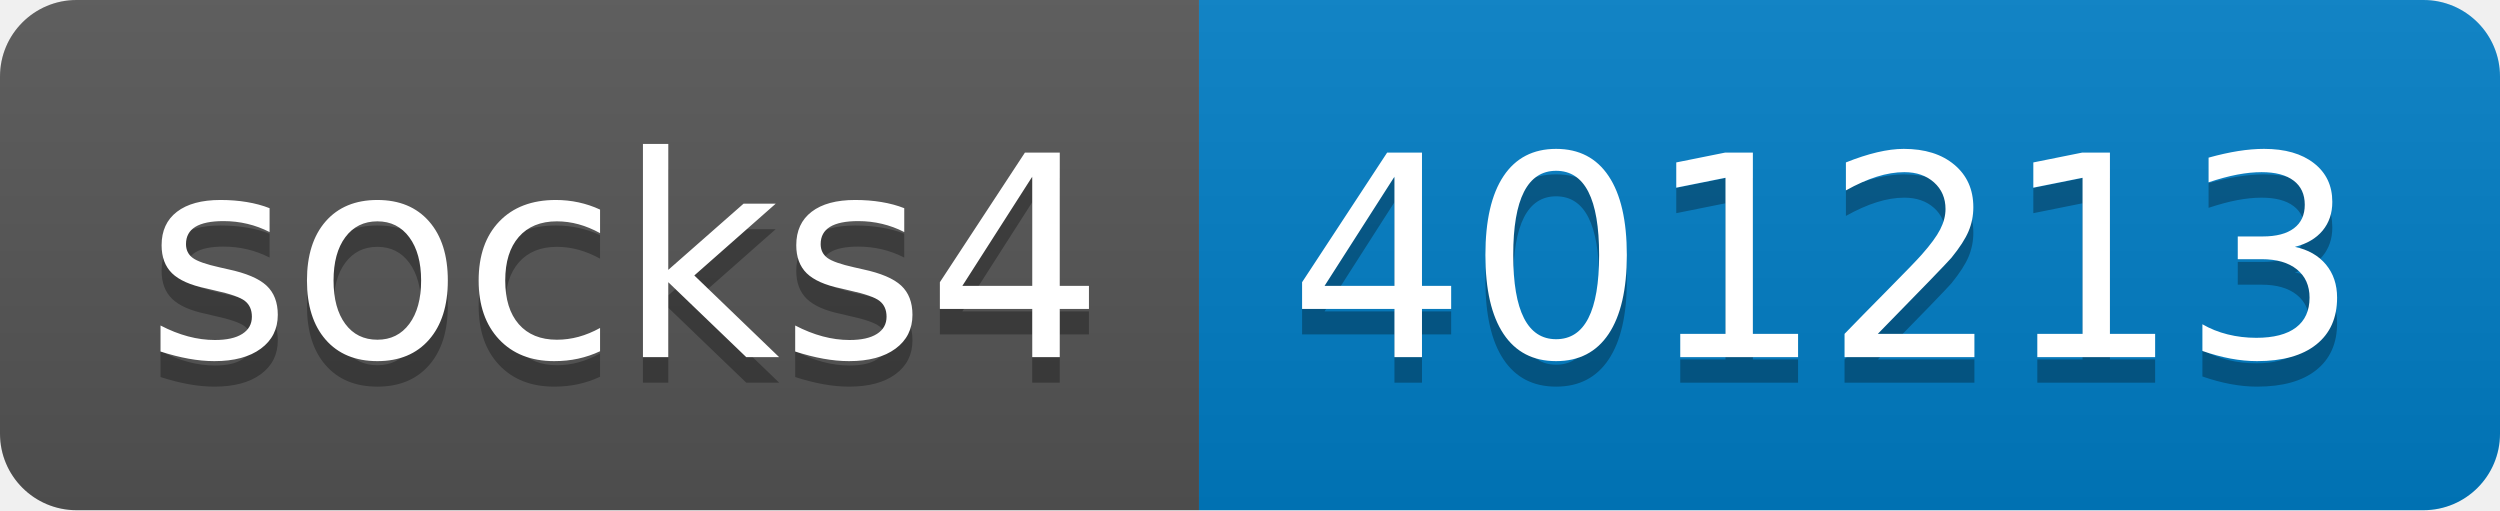
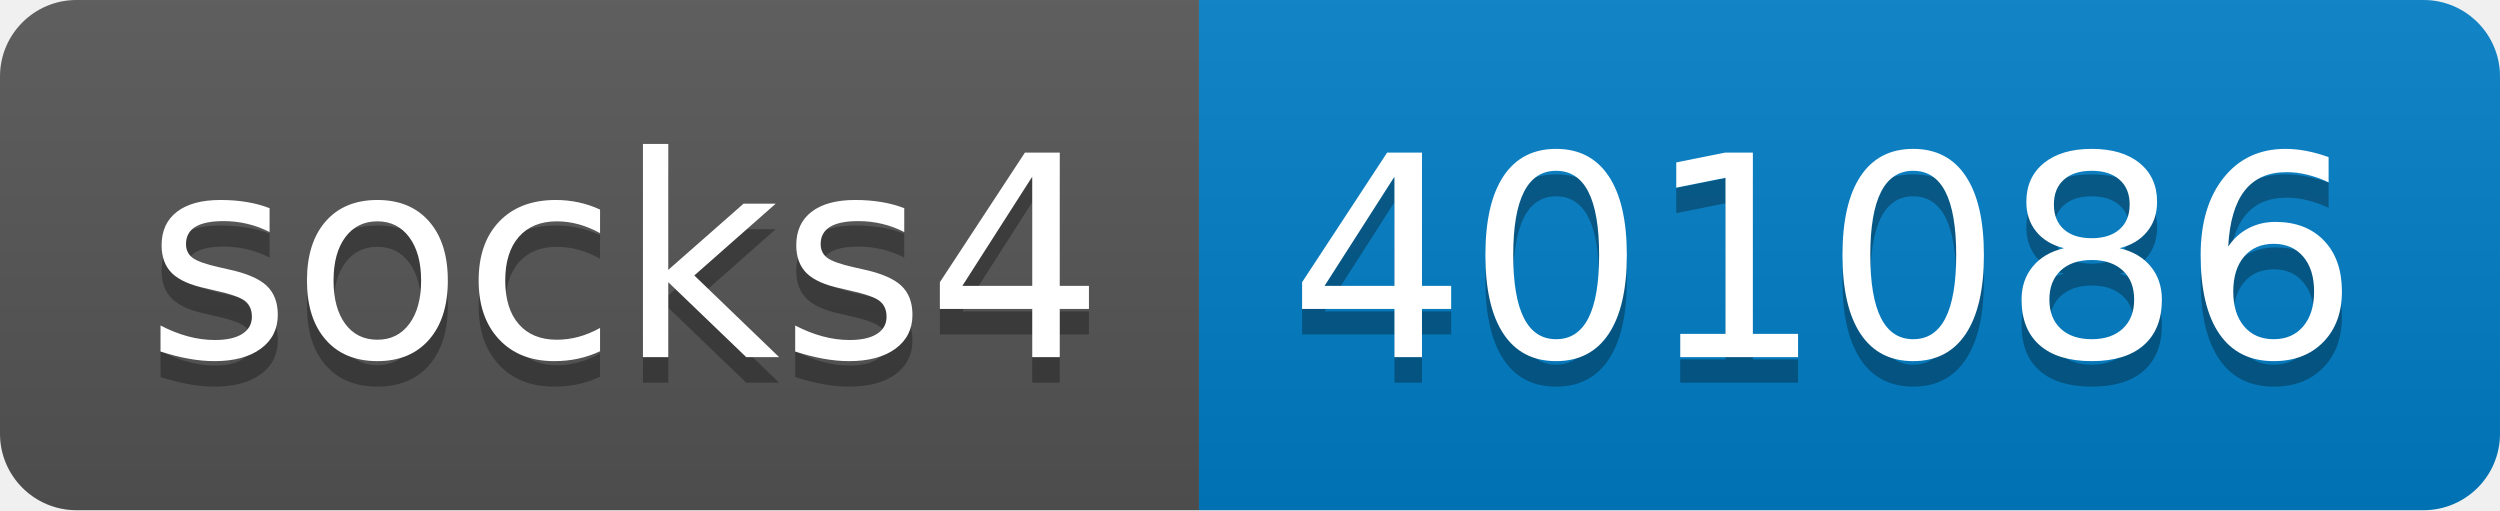
- <svg xmlns="http://www.w3.org/2000/svg" width="98" height="20" role="img" aria-label="socks4: 401213">
+ <svg xmlns="http://www.w3.org/2000/svg" width="98" height="20" role="img" aria-label="socks4: 401086">
  <linearGradient id="s" x2="0" y2="100%">
    <stop offset="0" stop-color="#bbb" stop-opacity=".1" />
    <stop offset="1" stop-opacity=".1" />
  </linearGradient>
  <clipPath id="r">
    <rect width="98" height="20" rx="3" fill="#fff" />
  </clipPath>
  <g clip-path="url(#r)">
    <rect width="47" height="20" fill="#555" />
    <rect x="47" width="51" height="20" fill="#007ec6" />
    <rect width="98" height="20" fill="url(#s)" />
  </g>
  <g fill="#fff" text-anchor="middle" font-family="Verdana,Geneva,DejaVu Sans,sans-serif" text-rendering="geometricPrecision" font-size="110">
    <text aria-hidden="true" x="245" y="150" fill="#010101" fill-opacity=".3" transform="scale(.1)" textLength="370">socks4</text>
    <text x="245" y="140" transform="scale(.1)" fill="#fff" textLength="370">socks4</text>
-     <text aria-hidden="true" x="715" y="150" fill="#010101" fill-opacity=".3" transform="scale(.1)" textLength="410">401213</text>
-     <text x="715" y="140" transform="scale(.1)" fill="#fff" textLength="410">401213</text>
+     <text aria-hidden="true" x="715" y="150" fill="#010101" fill-opacity=".3" transform="scale(.1)" textLength="410">401086</text>
+     <text x="715" y="140" transform="scale(.1)" fill="#fff" textLength="410">401086</text>
  </g>
</svg>
